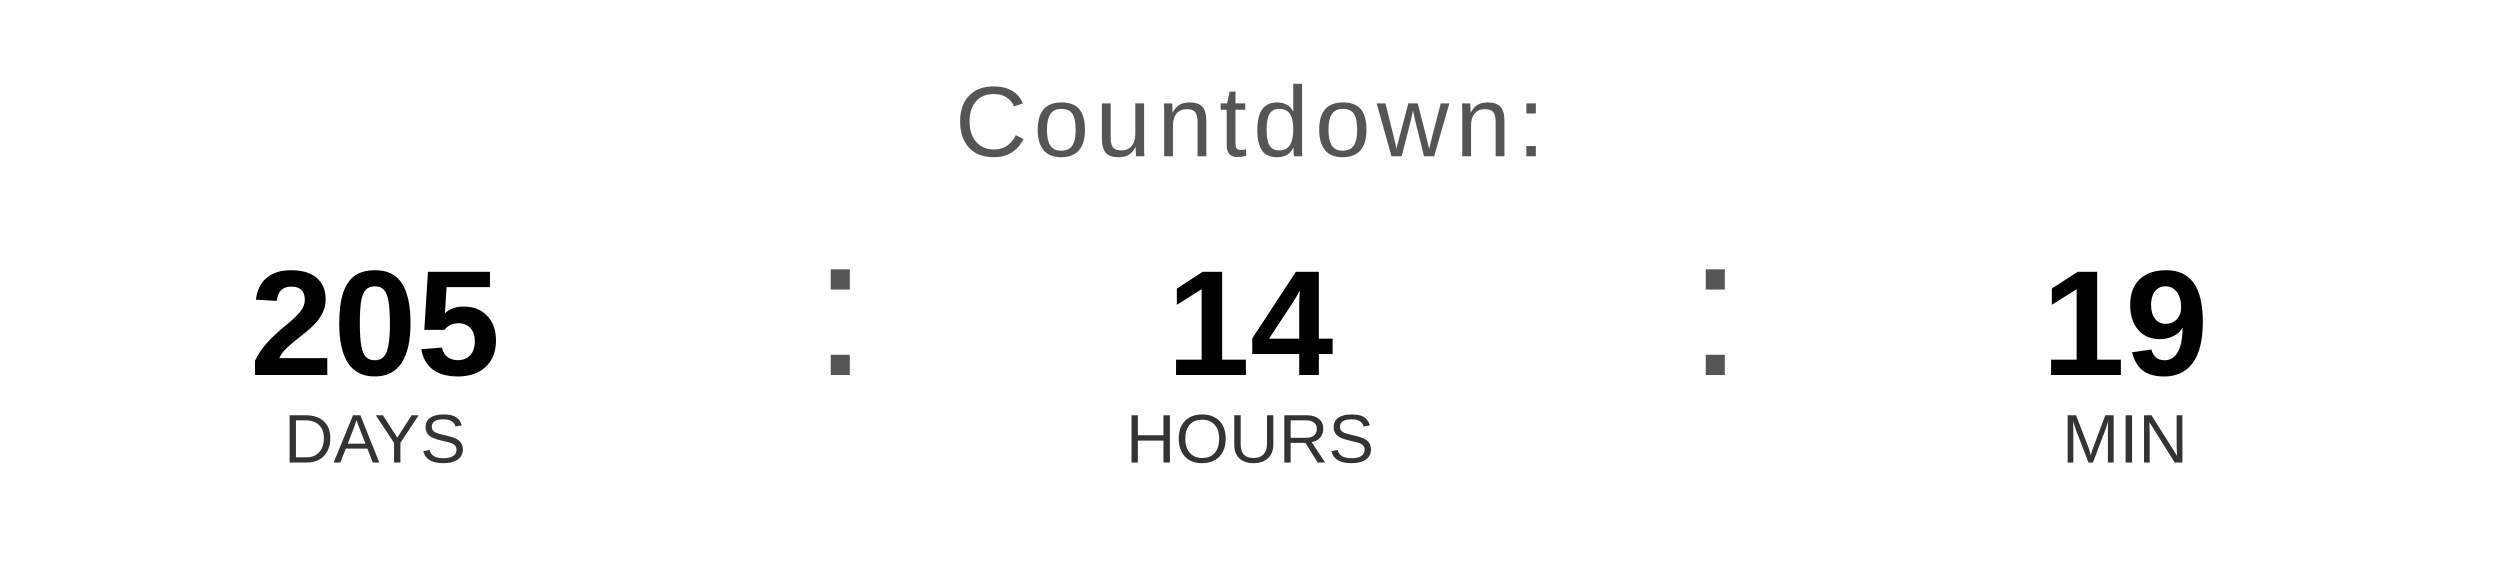
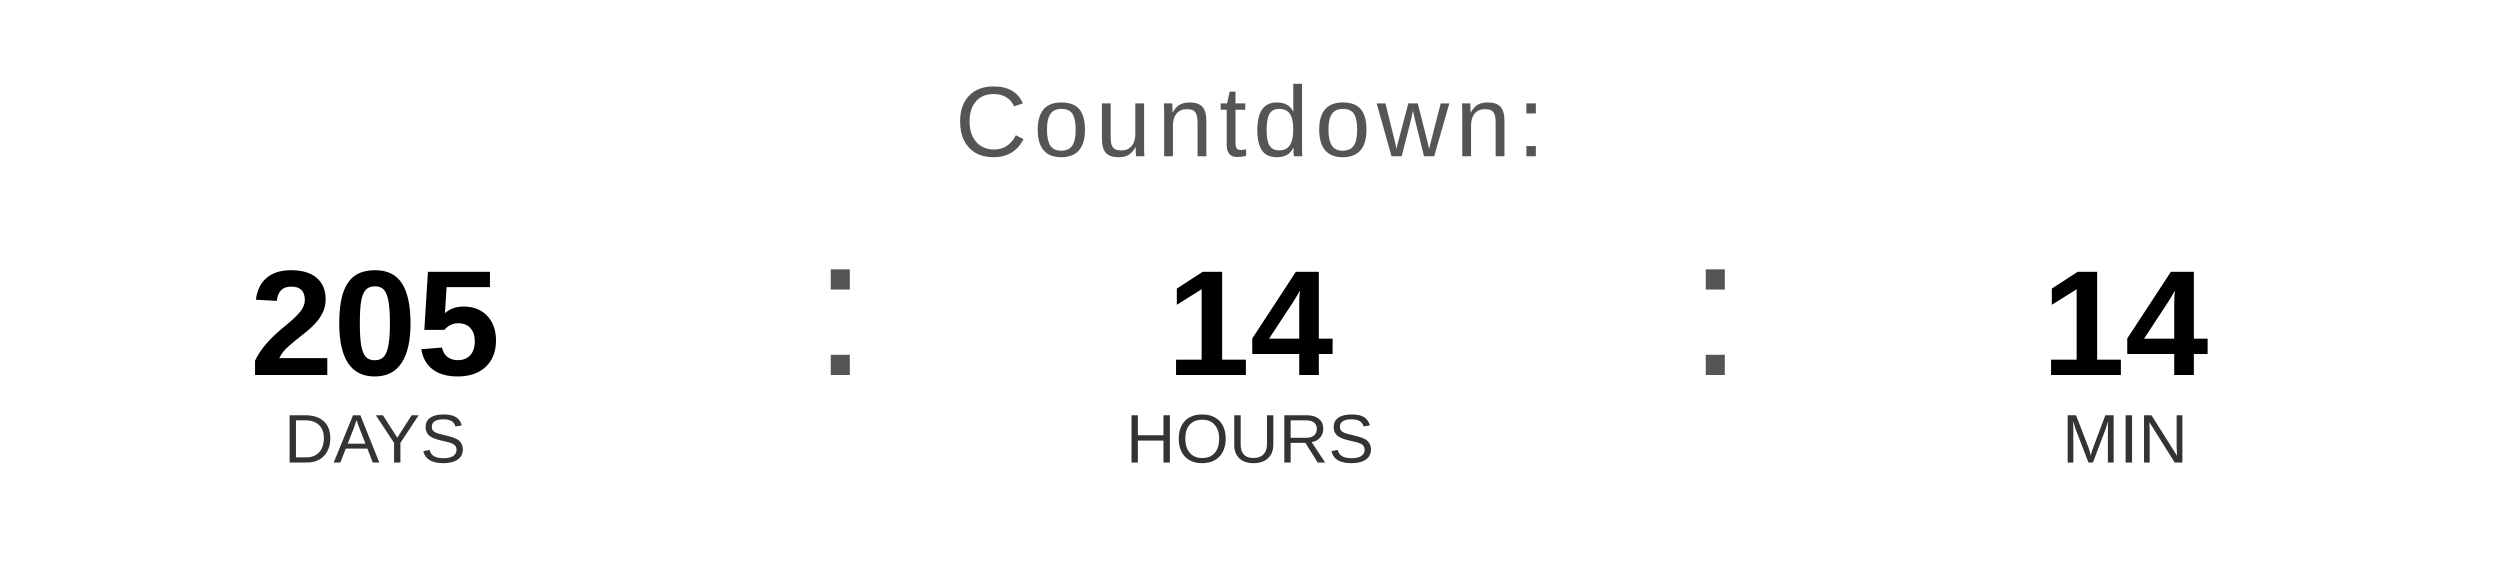
<svg xmlns="http://www.w3.org/2000/svg" width="400" height="90" viewBox="0 0 400 90">
  <text x="200" y="25" font-family="Arial, Helvetica, sans-serif" font-size="16" fill="#555555" text-anchor="middle" letter-spacing="1">
    Countdown:
  </text>
  <text x="60" y="60" font-family="Arial, Helvetica, sans-serif" font-size="24" font-weight="bold" fill="#000000" text-anchor="middle">205</text>
  <text x="60" y="74" font-family="Arial, Helvetica, sans-serif" font-size="11" fill="#333333" text-anchor="middle">DAYS</text>
  <text x="130" y="60" font-family="Arial, sans-serif" font-size="32" fill="#555555">:</text>
  <text x="200" y="60" font-family="Arial, Helvetica, sans-serif" font-size="24" font-weight="bold" fill="#000000" text-anchor="middle">14</text>
  <text x="200" y="74" font-family="Arial, Helvetica, sans-serif" font-size="11" fill="#333333" text-anchor="middle">HOURS</text>
  <text x="270" y="60" font-family="Arial, sans-serif" font-size="32" fill="#555555">:</text>
-   <text x="340" y="60" font-family="Arial, Helvetica, sans-serif" font-size="24" font-weight="bold" fill="#000000" text-anchor="middle">19</text>
+   <text x="340" y="60" font-family="Arial, Helvetica, sans-serif" font-size="24" font-weight="bold" fill="#000000" text-anchor="middle">14</text>
  <text x="340" y="74" font-family="Arial, Helvetica, sans-serif" font-size="11" fill="#333333" text-anchor="middle">MIN</text>
</svg>
